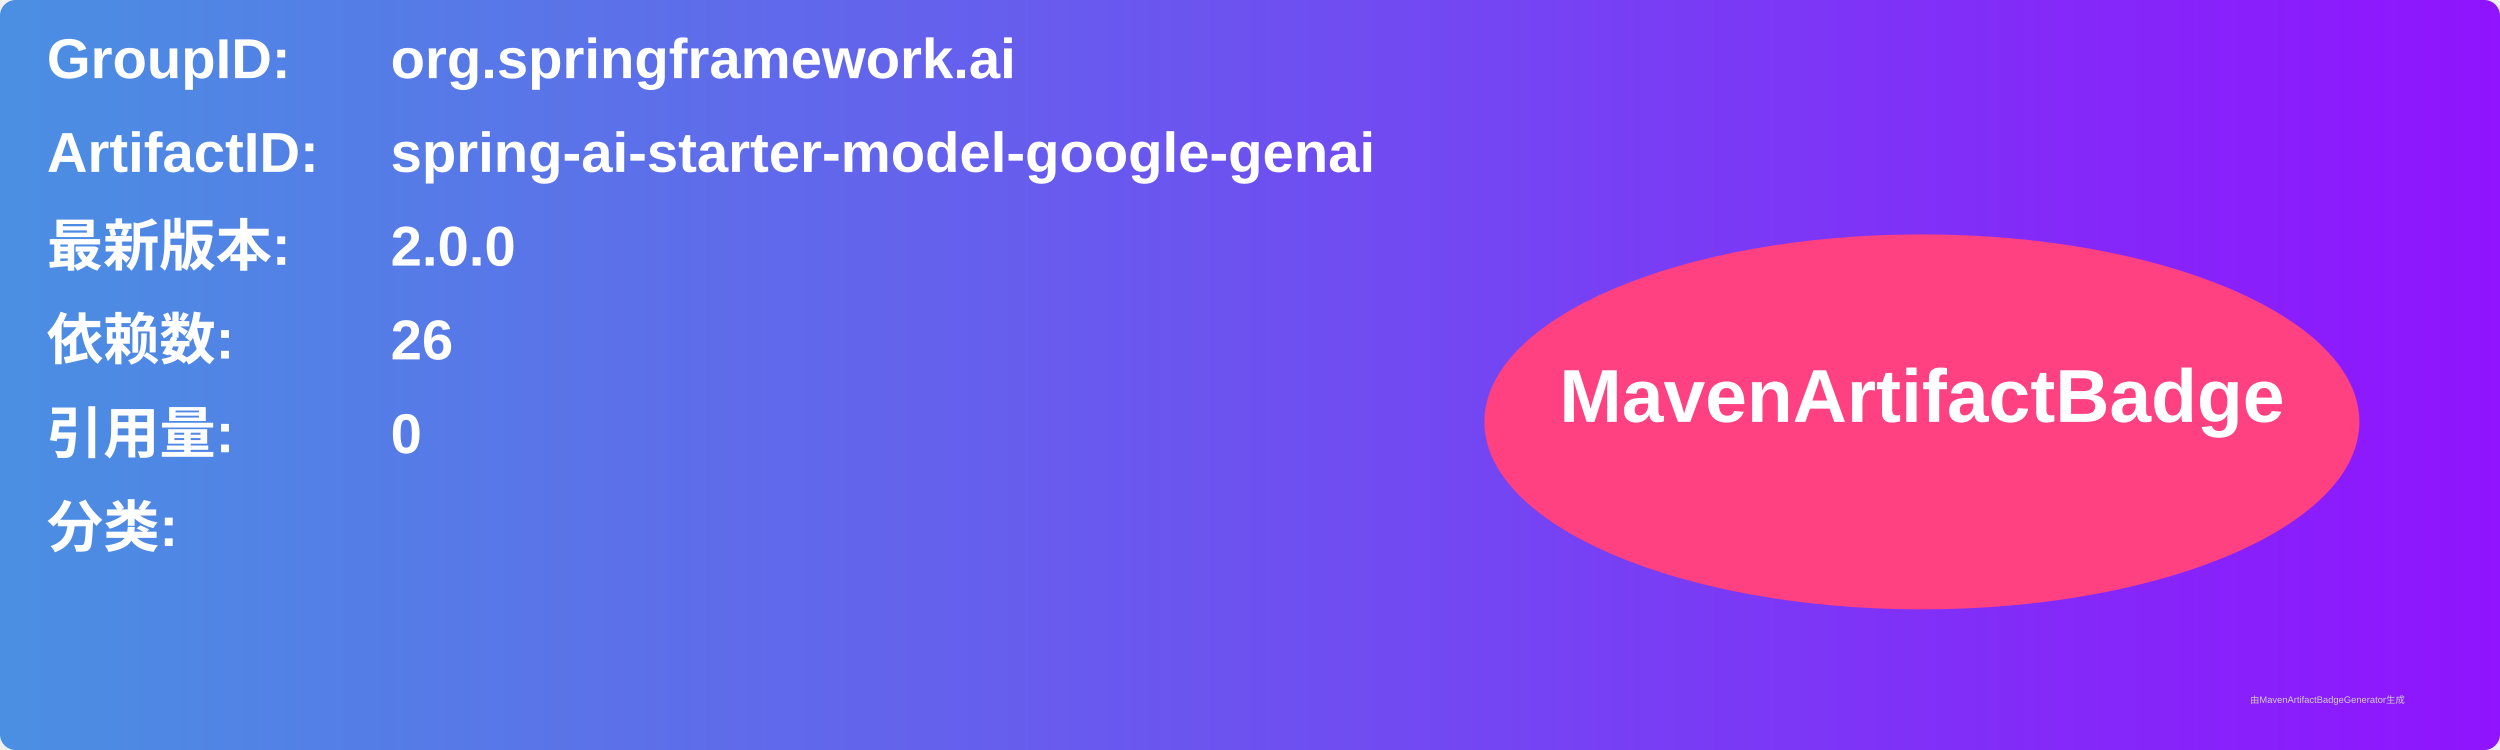
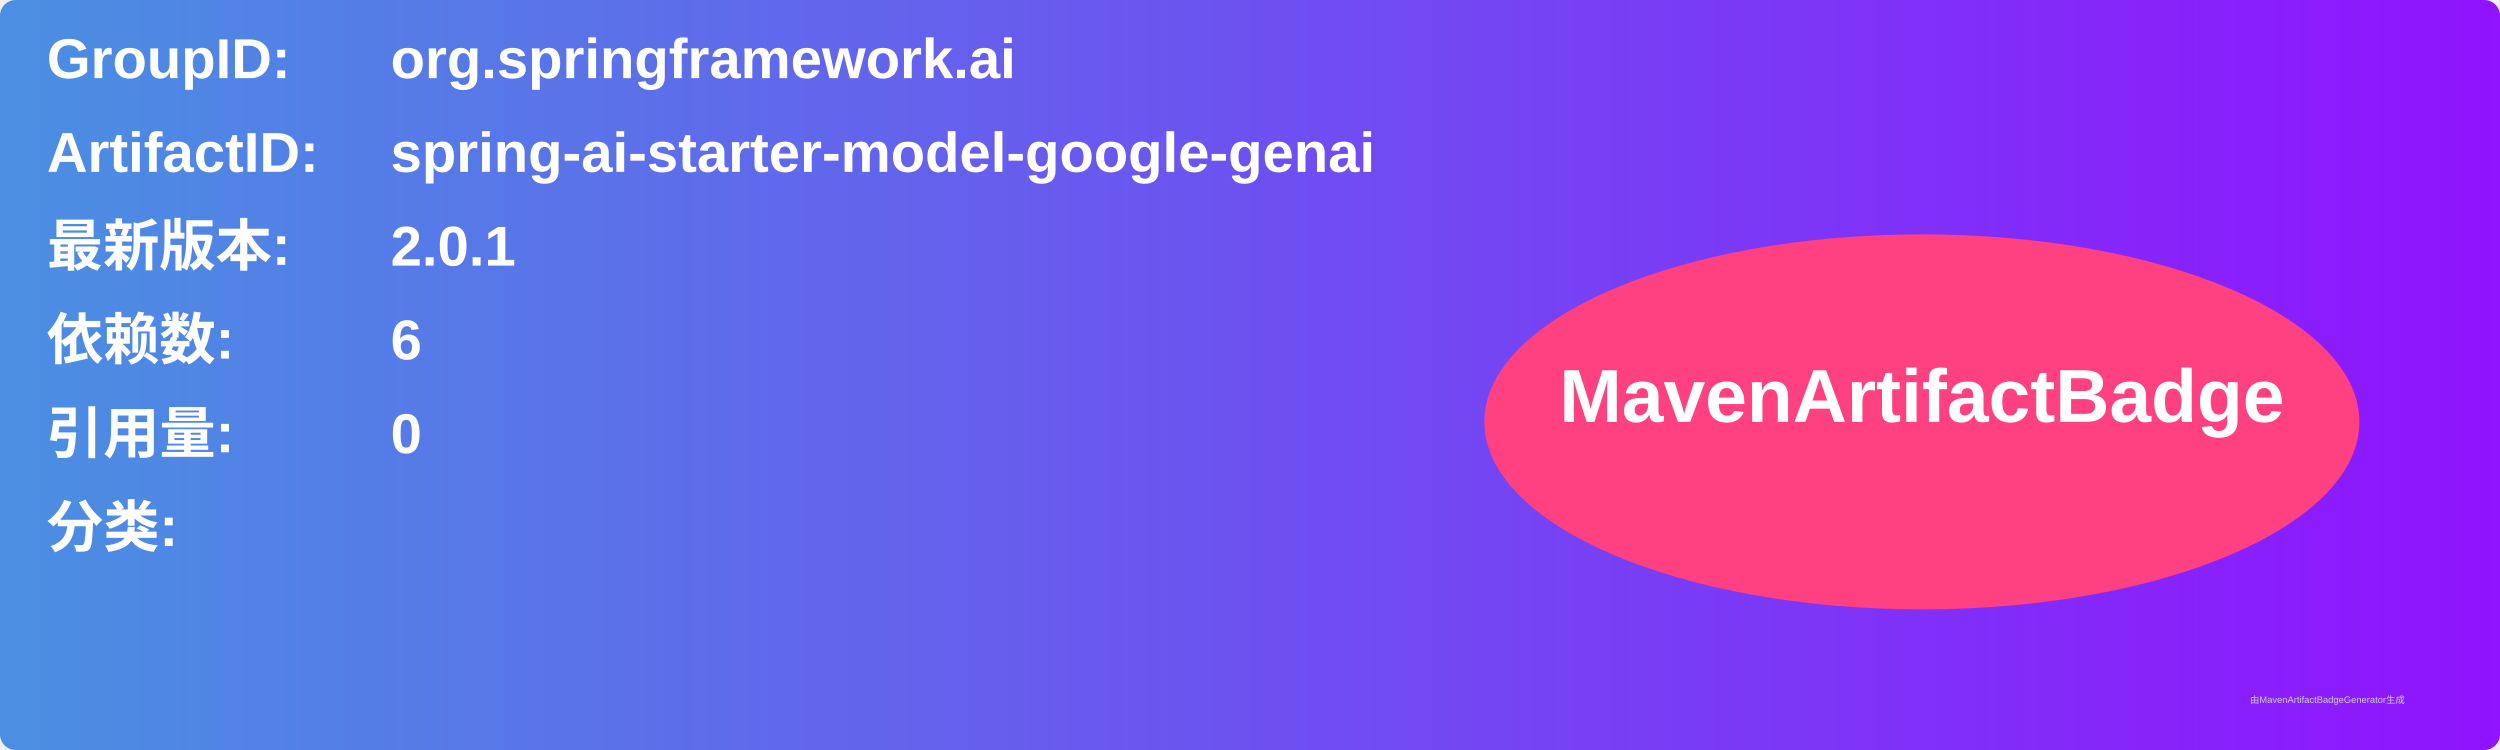
<svg xmlns="http://www.w3.org/2000/svg" width="800" height="240" viewBox="0 0 800 240">
  <linearGradient id="grad" x1="0%" y1="0%" x2="100%" y2="0%">
    <stop offset="0%" stop-color="#4a90e2" />
    <stop offset="100%" stop-color="#9013fe" />
  </linearGradient>
  <rect width="100%" height="100%" rx="5" ry="5" fill="url(#grad)" />
  <g transform="translate(15, 15)">
    <text x="0" y="10" font-family="Arial" font-size="18" fill="white" font-weight="bold" width="260">GroupID:</text>
    <text x="110" y="10" font-family="Arial" font-size="18" fill="white" font-weight="bold" width="460">org.springframework.ai</text>
    <text x="0" y="40" font-family="Arial" font-size="18" fill="white" font-weight="bold" width="260">ArtifactID:</text>
    <text x="110" y="40" font-family="Arial" font-size="18" fill="white" font-weight="bold" width="460">spring-ai-starter-model-google-genai</text>
    <text x="0" y="70" font-family="Arial" font-size="18" fill="white" font-weight="bold">最新版本:</text>
    <text x="110" y="70" font-family="Arial" font-size="18" fill="white" font-weight="bold">
-       <tspan font-weight="bold">2.0.0</tspan>
+       <tspan font-weight="bold">2.0.1</tspan>
    </text>
    <text x="0" y="100" font-family="Arial" font-size="18" fill="white" font-weight="bold">依赖数: </text>
    <text x="110" y="100" font-family="Arial" font-size="18" fill="white">
-       <tspan font-weight="bold">26</tspan>
+       <tspan font-weight="bold">6</tspan>
    </text>
    <text x="0" y="130" font-family="Arial" font-size="18" fill="white" font-weight="bold">引用量: </text>
    <text x="110" y="130" font-family="Arial" font-size="18" fill="white">
      <tspan font-weight="bold">0</tspan>
    </text>
    <text x="0" y="160" font-family="Arial" font-size="18" fill="white" font-weight="bold">分类:</text>
    <text x="10" y="190" font-family="Arial" font-size="10" fill="white">
      <tspan font-weight="bold" />
    </text>
    <ellipse cx="600" cy="120" rx="140" ry="60" fill="#ff4081" />
    <text x="600" y="120" text-anchor="middle" font-family="Arial" font-size="24" fill="white" font-weight="bold">MavenArtifactBadge</text>
  </g>
  <text x="720" y="225" font-family="Arial" font-size="3" fill="#d0d0d0">由MavenArtifactBadgeGenerator生成</text>
</svg>
